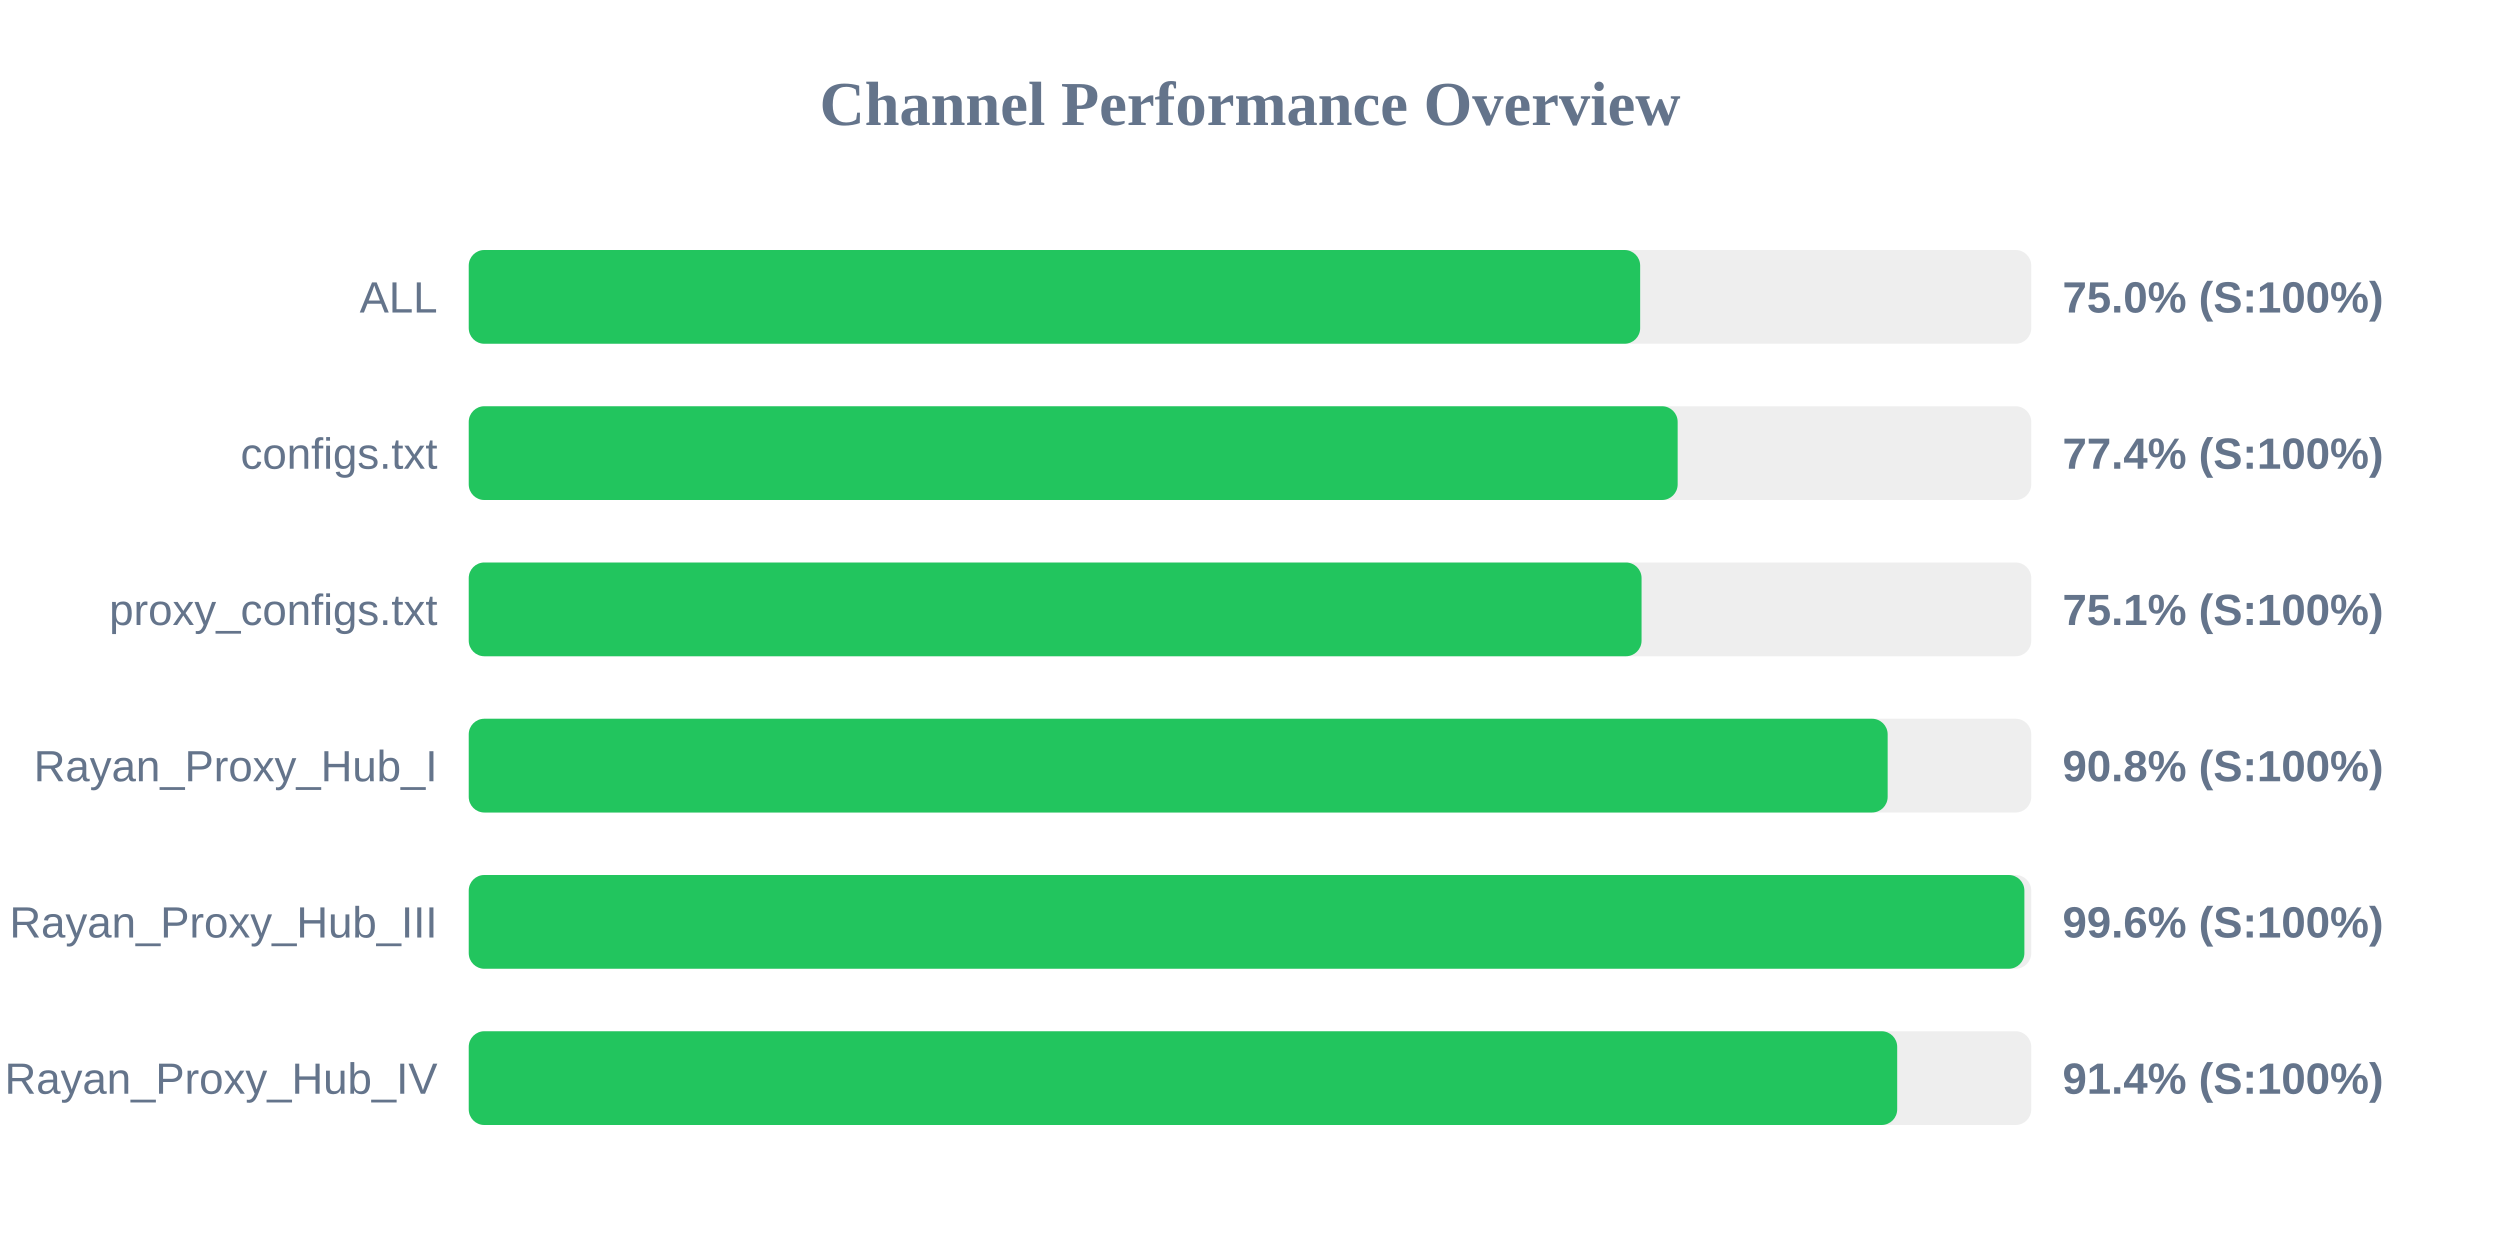
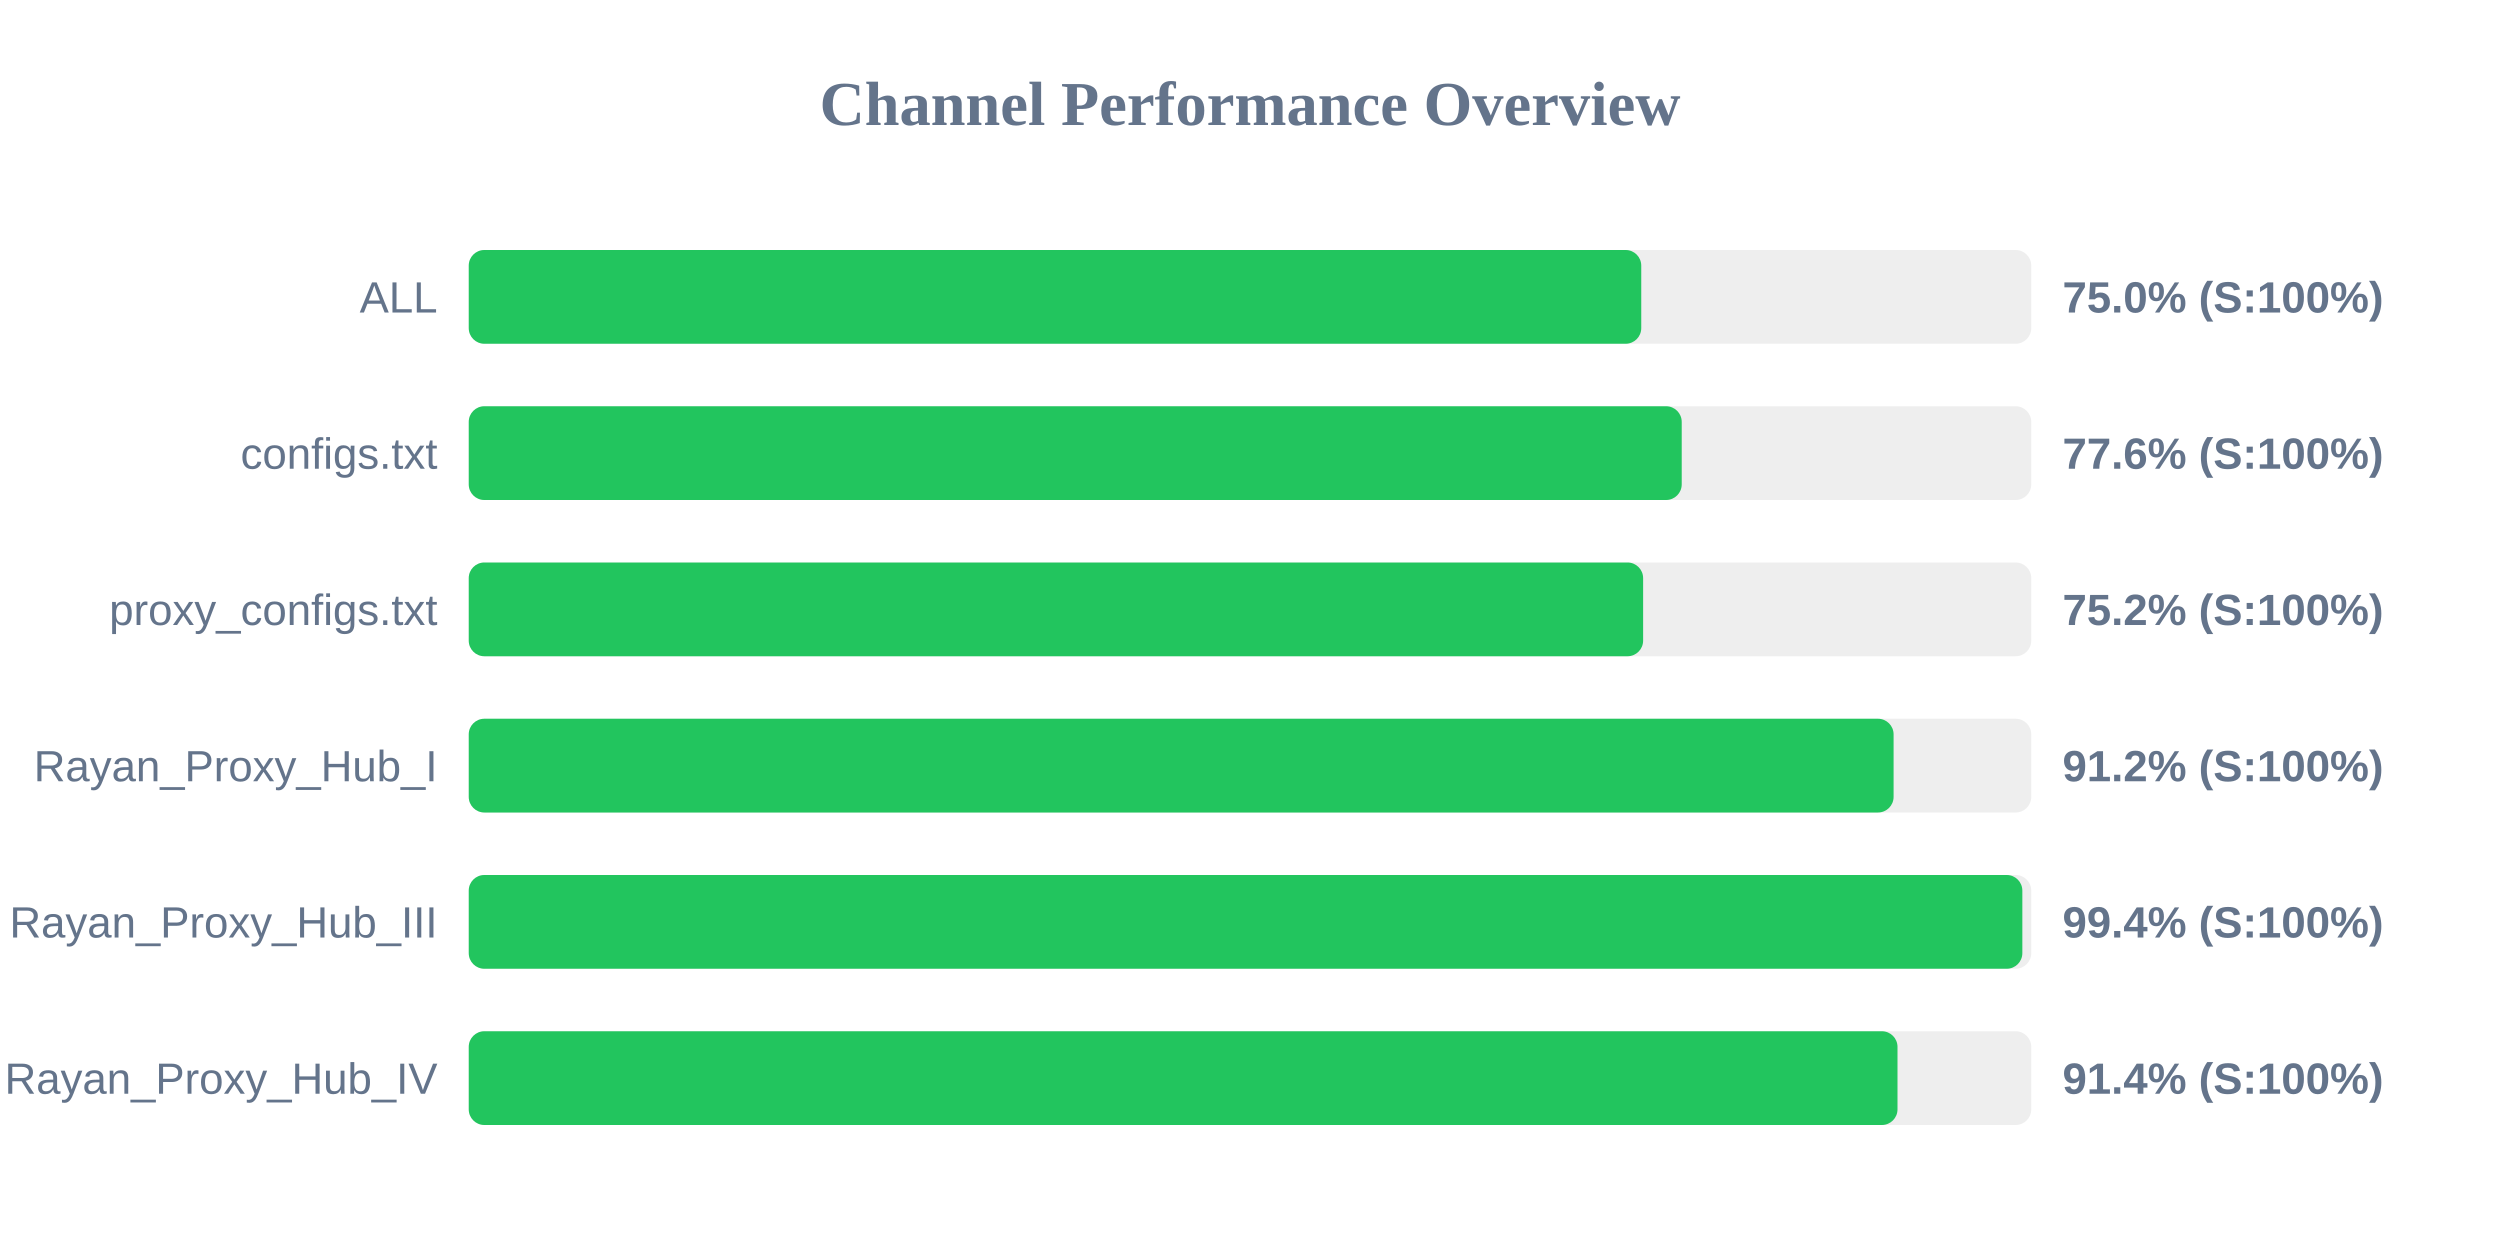
<svg xmlns="http://www.w3.org/2000/svg" width="800" height="400" version="1.1">
  <style>
        .row { font: 14px Arial; fill: #64748b; }
        .score { font: bold 14px Arial; fill: #64748b; }
    </style>
  <text x="400" y="40" text-anchor="middle" font-size="20px" font-weight="bold" fill="#64748b">Channel Performance Overview</text>
  <rect x="150" y="80" width="500" height="30" fill="#eee" rx="5" />
-   <rect x="150" y="80" width="374.85" height="30" fill="#22c55e" rx="5" />
+   <rect x="150" y="80" width="375.2" height="30" fill="#22c55e" rx="5" />
  <text x="140" y="100" text-anchor="end" class="row">ALL</text>
  <text x="660" y="100" text-anchor="start" class="score">75.0% (S:100%)</text>
  <rect x="150" y="130" width="500" height="30" fill="#eee" rx="5" />
-   <rect x="150" y="130" width="386.85" height="30" fill="#22c55e" rx="5" />
+   <rect x="150" y="130" width="388.15" height="30" fill="#22c55e" rx="5" />
  <text x="140" y="150" text-anchor="end" class="row">configs.txt</text>
-   <text x="660" y="150" text-anchor="start" class="score">77.4% (S:100%)</text>
+   <text x="660" y="150" text-anchor="start" class="score">77.6% (S:100%)</text>
  <rect x="150" y="180" width="500" height="30" fill="#eee" rx="5" />
-   <rect x="150" y="180" width="375.3" height="30" fill="#22c55e" rx="5" />
+   <rect x="150" y="180" width="375.8" height="30" fill="#22c55e" rx="5" />
  <text x="140" y="200" text-anchor="end" class="row">proxy_configs.txt</text>
-   <text x="660" y="200" text-anchor="start" class="score">75.1% (S:100%)</text>
+   <text x="660" y="200" text-anchor="start" class="score">75.2% (S:100%)</text>
  <rect x="150" y="230" width="500" height="30" fill="#eee" rx="5" />
-   <rect x="150" y="230" width="454.05" height="30" fill="#22c55e" rx="5" />
+   <rect x="150" y="230" width="455.95" height="30" fill="#22c55e" rx="5" />
  <text x="140" y="250" text-anchor="end" class="row">Rayan_Proxy_Hub_I</text>
-   <text x="660" y="250" text-anchor="start" class="score">90.8% (S:100%)</text>
+   <text x="660" y="250" text-anchor="start" class="score">91.2% (S:100%)</text>
  <rect x="150" y="280" width="500" height="30" fill="#eee" rx="5" />
-   <rect x="150" y="280" width="497.8" height="30" fill="#22c55e" rx="5" />
+   <rect x="150" y="280" width="497.15" height="30" fill="#22c55e" rx="5" />
  <text x="140" y="300" text-anchor="end" class="row">Rayan_Proxy_Hub_III</text>
-   <text x="660" y="300" text-anchor="start" class="score">99.6% (S:100%)</text>
+   <text x="660" y="300" text-anchor="start" class="score">99.4% (S:100%)</text>
  <rect x="150" y="330" width="500" height="30" fill="#eee" rx="5" />
-   <rect x="150" y="330" width="457.1" height="30" fill="#22c55e" rx="5" />
+   <rect x="150" y="330" width="457.2" height="30" fill="#22c55e" rx="5" />
  <text x="140" y="350" text-anchor="end" class="row">Rayan_Proxy_Hub_IV</text>
  <text x="660" y="350" text-anchor="start" class="score">91.4% (S:100%)</text>
</svg>
